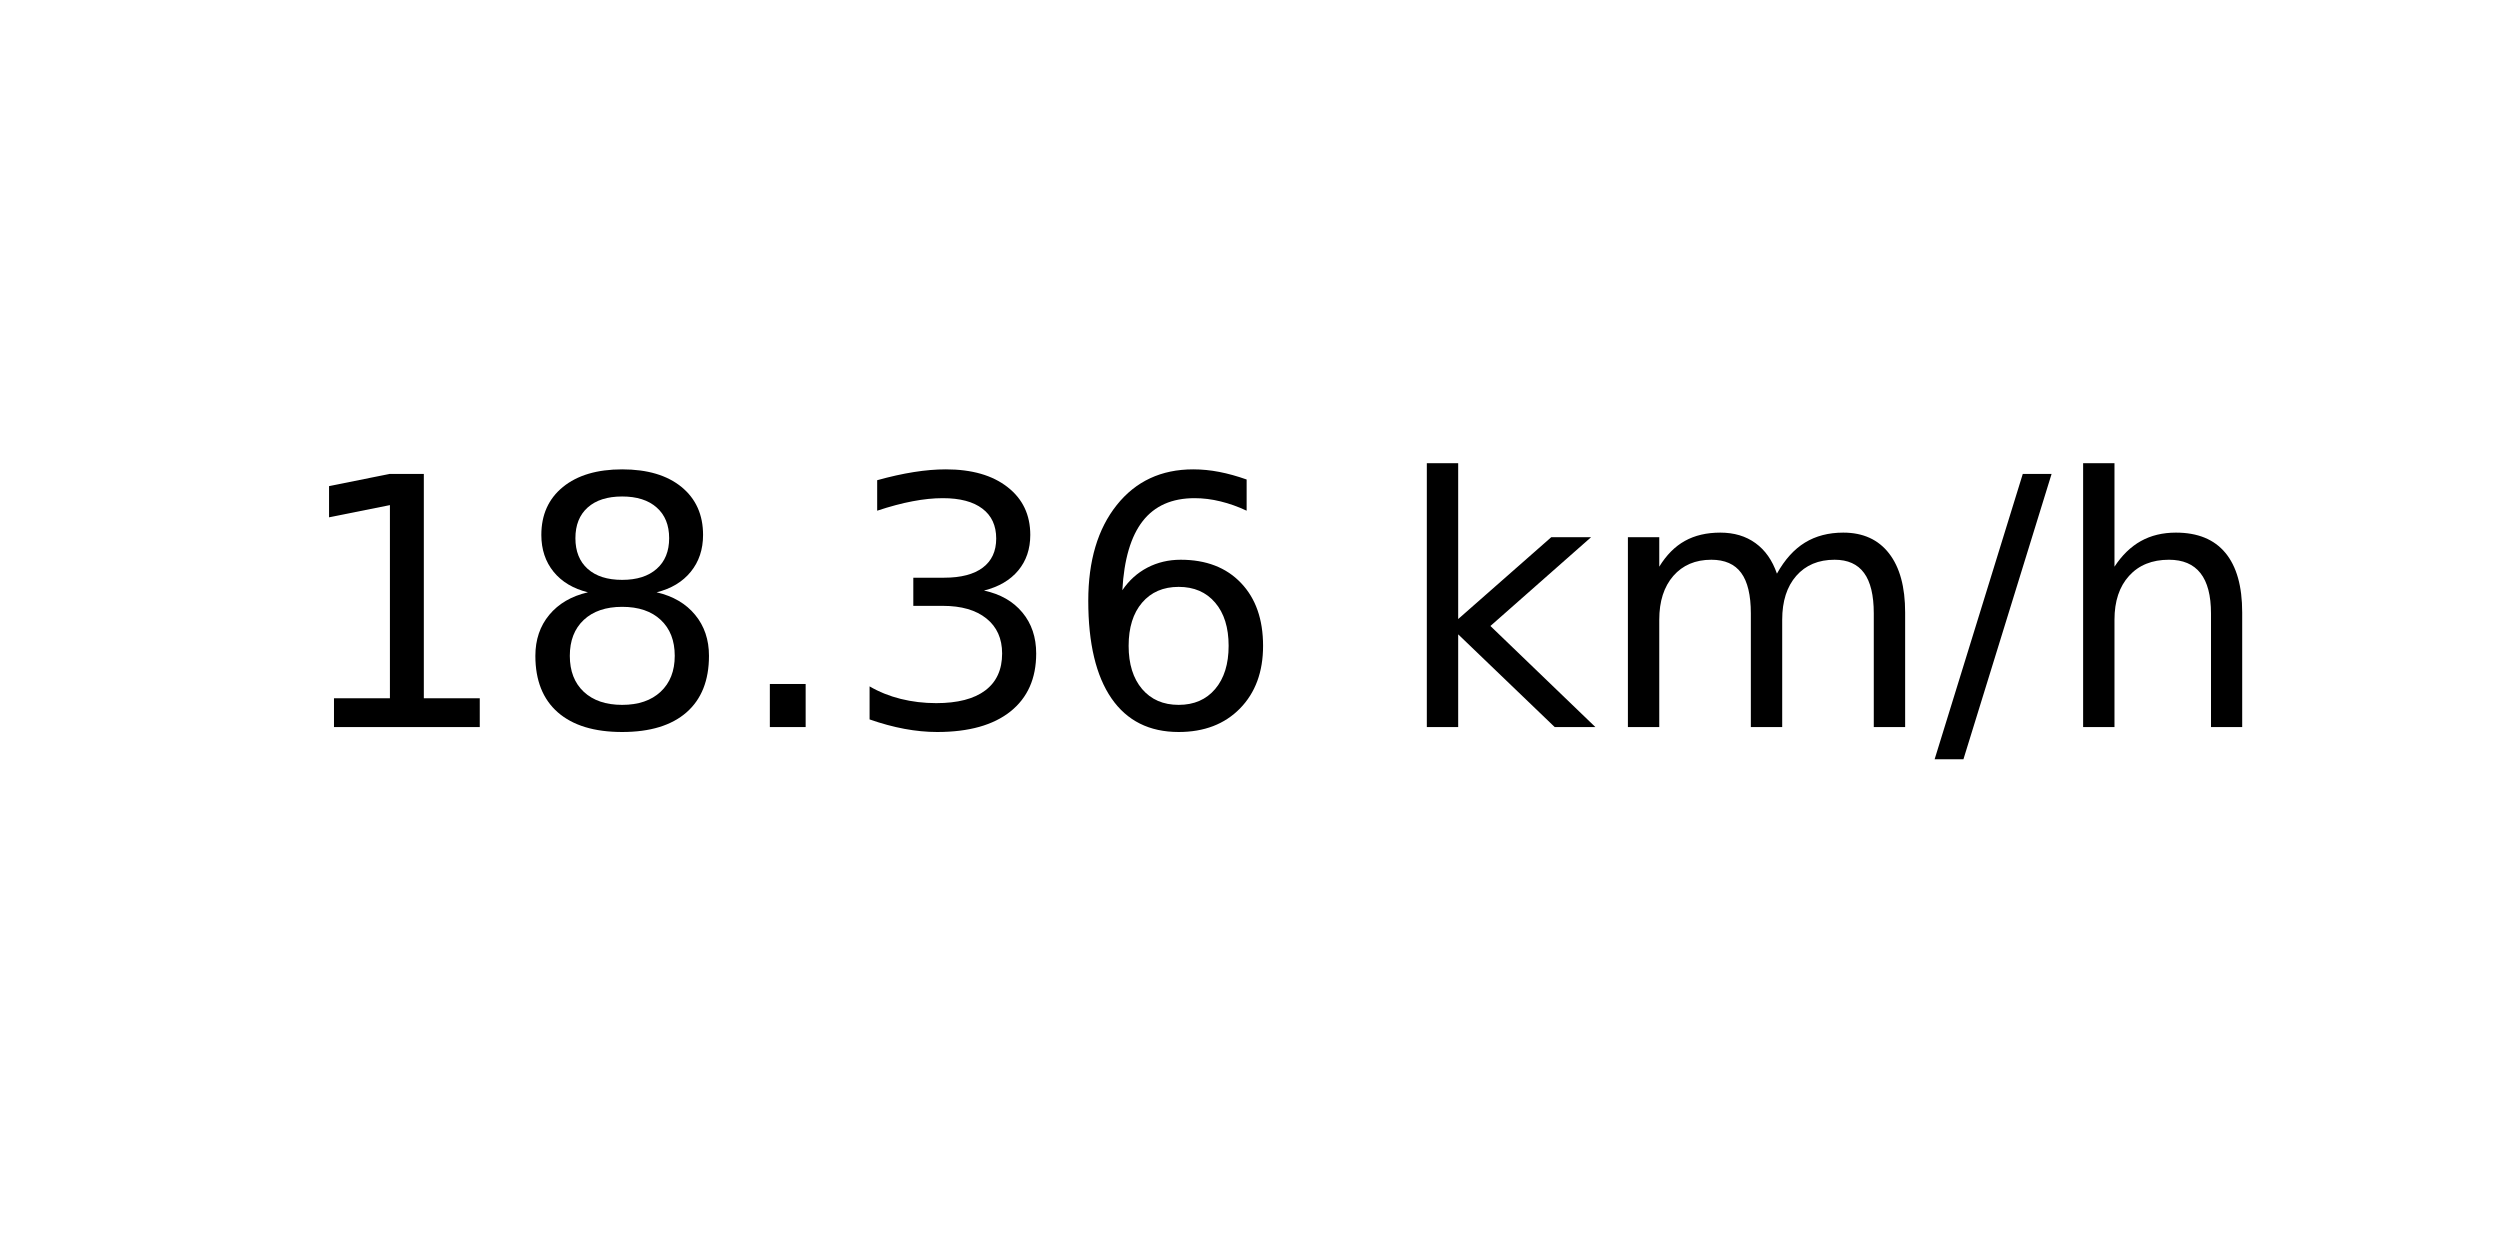
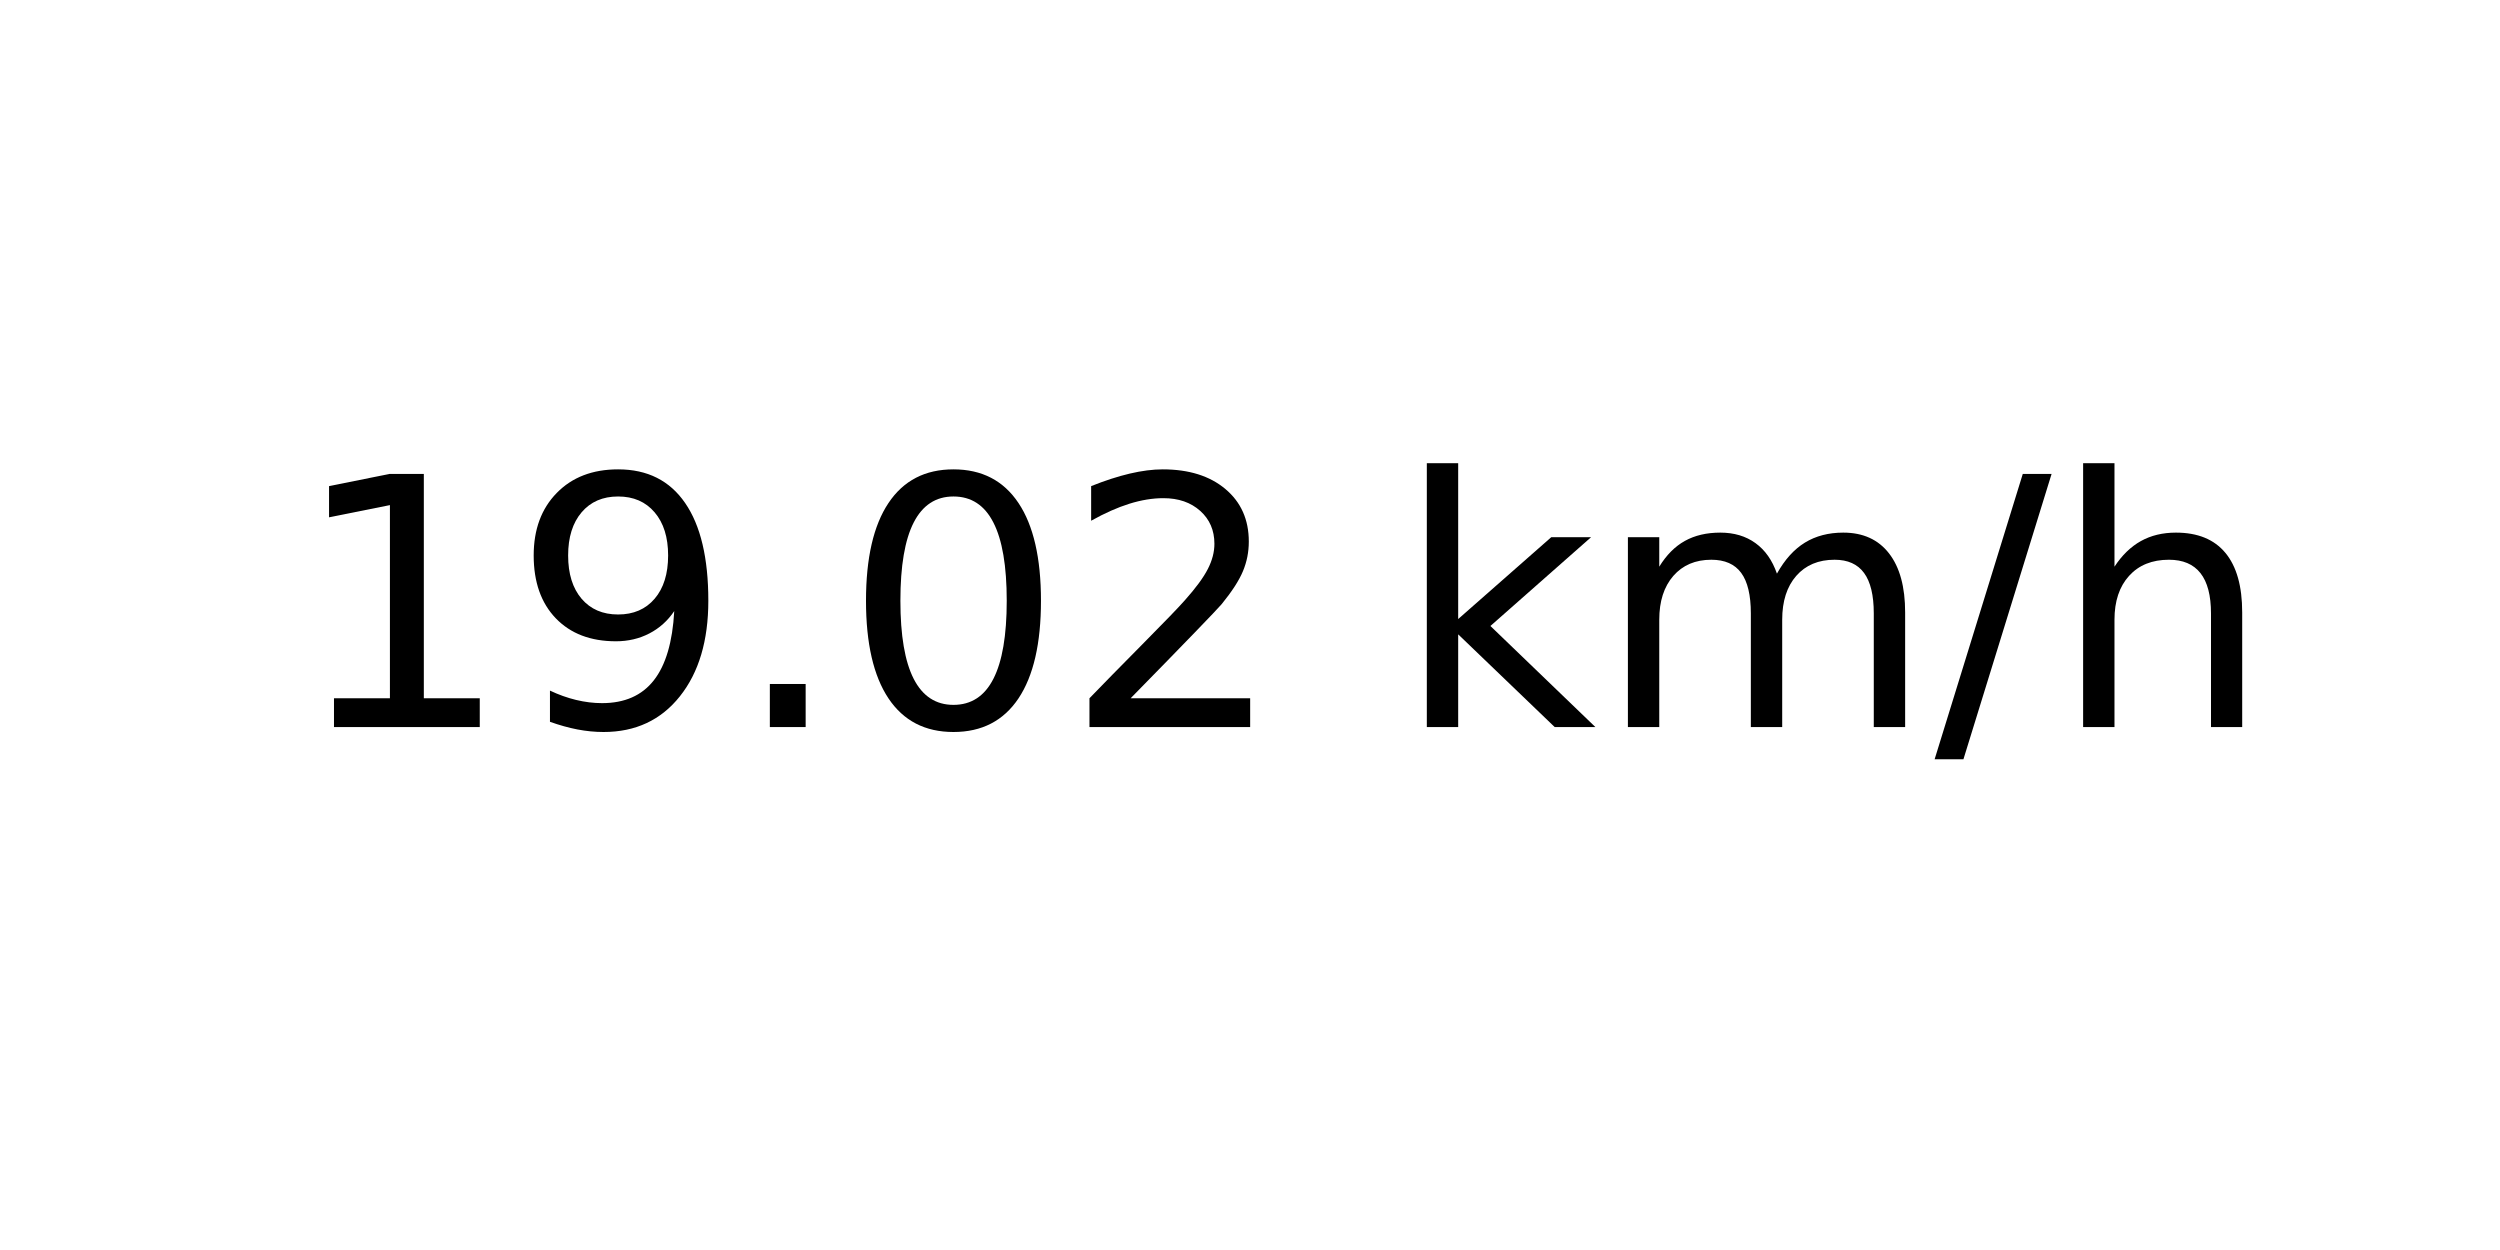
<svg xmlns="http://www.w3.org/2000/svg" xmlns:xlink="http://www.w3.org/1999/xlink" width="72pt" height="36pt" viewBox="0 0 72 36" version="1.1">
  <defs>
    <style type="text/css">*{stroke-linejoin: round; stroke-linecap: butt}</style>
  </defs>
  <g id="figure_1">
    <g id="axes_1">
      <g id="text_1">
        <g transform="translate(8.378125 20.93937) scale(0.1 -0.1)">
          <defs>
            <path id="DejaVuSans-31" d="M 794 531  L 1825 531  L 1825 4091  L 703 3866  L 703 4441  L 1819 4666  L 2450 4666  L 2450 531  L 3481 531  L 3481 0  L 794 0  L 794 531  z " transform="scale(0.015625)" />
-             <path id="DejaVuSans-38" d="M 2034 2216  Q 1584 2216 1326 1975  Q 1069 1734 1069 1313  Q 1069 891 1326 650  Q 1584 409 2034 409  Q 2484 409 2743 651  Q 3003 894 3003 1313  Q 3003 1734 2745 1975  Q 2488 2216 2034 2216  z M 1403 2484  Q 997 2584 770 2862  Q 544 3141 544 3541  Q 544 4100 942 4425  Q 1341 4750 2034 4750  Q 2731 4750 3128 4425  Q 3525 4100 3525 3541  Q 3525 3141 3298 2862  Q 3072 2584 2669 2484  Q 3125 2378 3379 2068  Q 3634 1759 3634 1313  Q 3634 634 3220 271  Q 2806 -91 2034 -91  Q 1263 -91 848 271  Q 434 634 434 1313  Q 434 1759 690 2068  Q 947 2378 1403 2484  z M 1172 3481  Q 1172 3119 1398 2916  Q 1625 2713 2034 2713  Q 2441 2713 2670 2916  Q 2900 3119 2900 3481  Q 2900 3844 2670 4047  Q 2441 4250 2034 4250  Q 1625 4250 1398 4047  Q 1172 3844 1172 3481  z " transform="scale(0.015625)" />
+             <path id="DejaVuSans-39" d="M 703 97  L 703 672  Q 941 559 1184 500  Q 1428 441 1663 441  Q 2288 441 2617 861  Q 2947 1281 2994 2138  Q 2813 1869 2534 1725  Q 2256 1581 1919 1581  Q 1219 1581 811 2004  Q 403 2428 403 3163  Q 403 3881 828 4315  Q 1253 4750 1959 4750  Q 2769 4750 3195 4129  Q 3622 3509 3622 2328  Q 3622 1225 3098 567  Q 2575 -91 1691 -91  Q 1453 -91 1209 -44  Q 966 3 703 97  z M 1959 2075  Q 2384 2075 2632 2365  Q 2881 2656 2881 3163  Q 2881 3666 2632 3958  Q 2384 4250 1959 4250  Q 1534 4250 1286 3958  Q 1038 3666 1038 3163  Q 1038 2656 1286 2365  Q 1534 2075 1959 2075  z " transform="scale(0.015625)" />
            <path id="DejaVuSans-2e" d="M 684 794  L 1344 794  L 1344 0  L 684 0  L 684 794  z " transform="scale(0.015625)" />
-             <path id="DejaVuSans-33" d="M 2597 2516  Q 3050 2419 3304 2112  Q 3559 1806 3559 1356  Q 3559 666 3084 287  Q 2609 -91 1734 -91  Q 1441 -91 1130 -33  Q 819 25 488 141  L 488 750  Q 750 597 1062 519  Q 1375 441 1716 441  Q 2309 441 2620 675  Q 2931 909 2931 1356  Q 2931 1769 2642 2001  Q 2353 2234 1838 2234  L 1294 2234  L 1294 2753  L 1863 2753  Q 2328 2753 2575 2939  Q 2822 3125 2822 3475  Q 2822 3834 2567 4026  Q 2313 4219 1838 4219  Q 1578 4219 1281 4162  Q 984 4106 628 3988  L 628 4550  Q 988 4650 1302 4700  Q 1616 4750 1894 4750  Q 2613 4750 3031 4423  Q 3450 4097 3450 3541  Q 3450 3153 3228 2886  Q 3006 2619 2597 2516  z " transform="scale(0.015625)" />
-             <path id="DejaVuSans-36" d="M 2113 2584  Q 1688 2584 1439 2293  Q 1191 2003 1191 1497  Q 1191 994 1439 701  Q 1688 409 2113 409  Q 2538 409 2786 701  Q 3034 994 3034 1497  Q 3034 2003 2786 2293  Q 2538 2584 2113 2584  z M 3366 4563  L 3366 3988  Q 3128 4100 2886 4159  Q 2644 4219 2406 4219  Q 1781 4219 1451 3797  Q 1122 3375 1075 2522  Q 1259 2794 1537 2939  Q 1816 3084 2150 3084  Q 2853 3084 3261 2657  Q 3669 2231 3669 1497  Q 3669 778 3244 343  Q 2819 -91 2113 -91  Q 1303 -91 875 529  Q 447 1150 447 2328  Q 447 3434 972 4092  Q 1497 4750 2381 4750  Q 2619 4750 2861 4703  Q 3103 4656 3366 4563  z " transform="scale(0.015625)" />
+             <path id="DejaVuSans-30" d="M 2034 4250  Q 1547 4250 1301 3770  Q 1056 3291 1056 2328  Q 1056 1369 1301 889  Q 1547 409 2034 409  Q 2525 409 2770 889  Q 3016 1369 3016 2328  Q 3016 3291 2770 3770  Q 2525 4250 2034 4250  z M 2034 4750  Q 2819 4750 3233 4129  Q 3647 3509 3647 2328  Q 3647 1150 3233 529  Q 2819 -91 2034 -91  Q 1250 -91 836 529  Q 422 1150 422 2328  Q 422 3509 836 4129  Q 1250 4750 2034 4750  z " transform="scale(0.015625)" />
+             <path id="DejaVuSans-32" d="M 1228 531  L 3431 531  L 3431 0  L 469 0  L 469 531  Q 828 903 1448 1529  Q 2069 2156 2228 2338  Q 2531 2678 2651 2914  Q 2772 3150 2772 3378  Q 2772 3750 2511 3984  Q 2250 4219 1831 4219  Q 1534 4219 1204 4116  Q 875 4013 500 3803  L 500 4441  Q 881 4594 1212 4672  Q 1544 4750 1819 4750  Q 2544 4750 2975 4387  Q 3406 4025 3406 3419  Q 3406 3131 3298 2873  Q 3191 2616 2906 2266  Q 2828 2175 2409 1742  Q 1991 1309 1228 531  z " transform="scale(0.015625)" />
            <path id="DejaVuSans-20" transform="scale(0.015625)" />
            <path id="DejaVuSans-6b" d="M 581 4863  L 1159 4863  L 1159 1991  L 2875 3500  L 3609 3500  L 1753 1863  L 3688 0  L 2938 0  L 1159 1709  L 1159 0  L 581 0  L 581 4863  z " transform="scale(0.015625)" />
            <path id="DejaVuSans-6d" d="M 3328 2828  Q 3544 3216 3844 3400  Q 4144 3584 4550 3584  Q 5097 3584 5394 3201  Q 5691 2819 5691 2113  L 5691 0  L 5113 0  L 5113 2094  Q 5113 2597 4934 2840  Q 4756 3084 4391 3084  Q 3944 3084 3684 2787  Q 3425 2491 3425 1978  L 3425 0  L 2847 0  L 2847 2094  Q 2847 2600 2669 2842  Q 2491 3084 2119 3084  Q 1678 3084 1418 2786  Q 1159 2488 1159 1978  L 1159 0  L 581 0  L 581 3500  L 1159 3500  L 1159 2956  Q 1356 3278 1631 3431  Q 1906 3584 2284 3584  Q 2666 3584 2933 3390  Q 3200 3197 3328 2828  z " transform="scale(0.015625)" />
            <path id="DejaVuSans-2f" d="M 1625 4666  L 2156 4666  L 531 -594  L 0 -594  L 1625 4666  z " transform="scale(0.015625)" />
            <path id="DejaVuSans-68" d="M 3513 2113  L 3513 0  L 2938 0  L 2938 2094  Q 2938 2591 2744 2837  Q 2550 3084 2163 3084  Q 1697 3084 1428 2787  Q 1159 2491 1159 1978  L 1159 0  L 581 0  L 581 4863  L 1159 4863  L 1159 2956  Q 1366 3272 1645 3428  Q 1925 3584 2291 3584  Q 2894 3584 3203 3211  Q 3513 2838 3513 2113  z " transform="scale(0.015625)" />
          </defs>
          <use xlink:href="#DejaVuSans-31" />
-           <use xlink:href="#DejaVuSans-38" x="63.623" />
+           <use xlink:href="#DejaVuSans-39" x="63.623" />
          <use xlink:href="#DejaVuSans-2e" x="127.246" />
-           <use xlink:href="#DejaVuSans-33" x="159.033" />
-           <use xlink:href="#DejaVuSans-36" x="222.656" />
+           <use xlink:href="#DejaVuSans-30" x="159.033" />
+           <use xlink:href="#DejaVuSans-32" x="222.656" />
          <use xlink:href="#DejaVuSans-20" x="286.279" />
          <use xlink:href="#DejaVuSans-6b" x="318.066" />
          <use xlink:href="#DejaVuSans-6d" x="375.977" />
          <use xlink:href="#DejaVuSans-2f" x="473.389" />
          <use xlink:href="#DejaVuSans-68" x="507.08" />
        </g>
      </g>
    </g>
  </g>
</svg>
